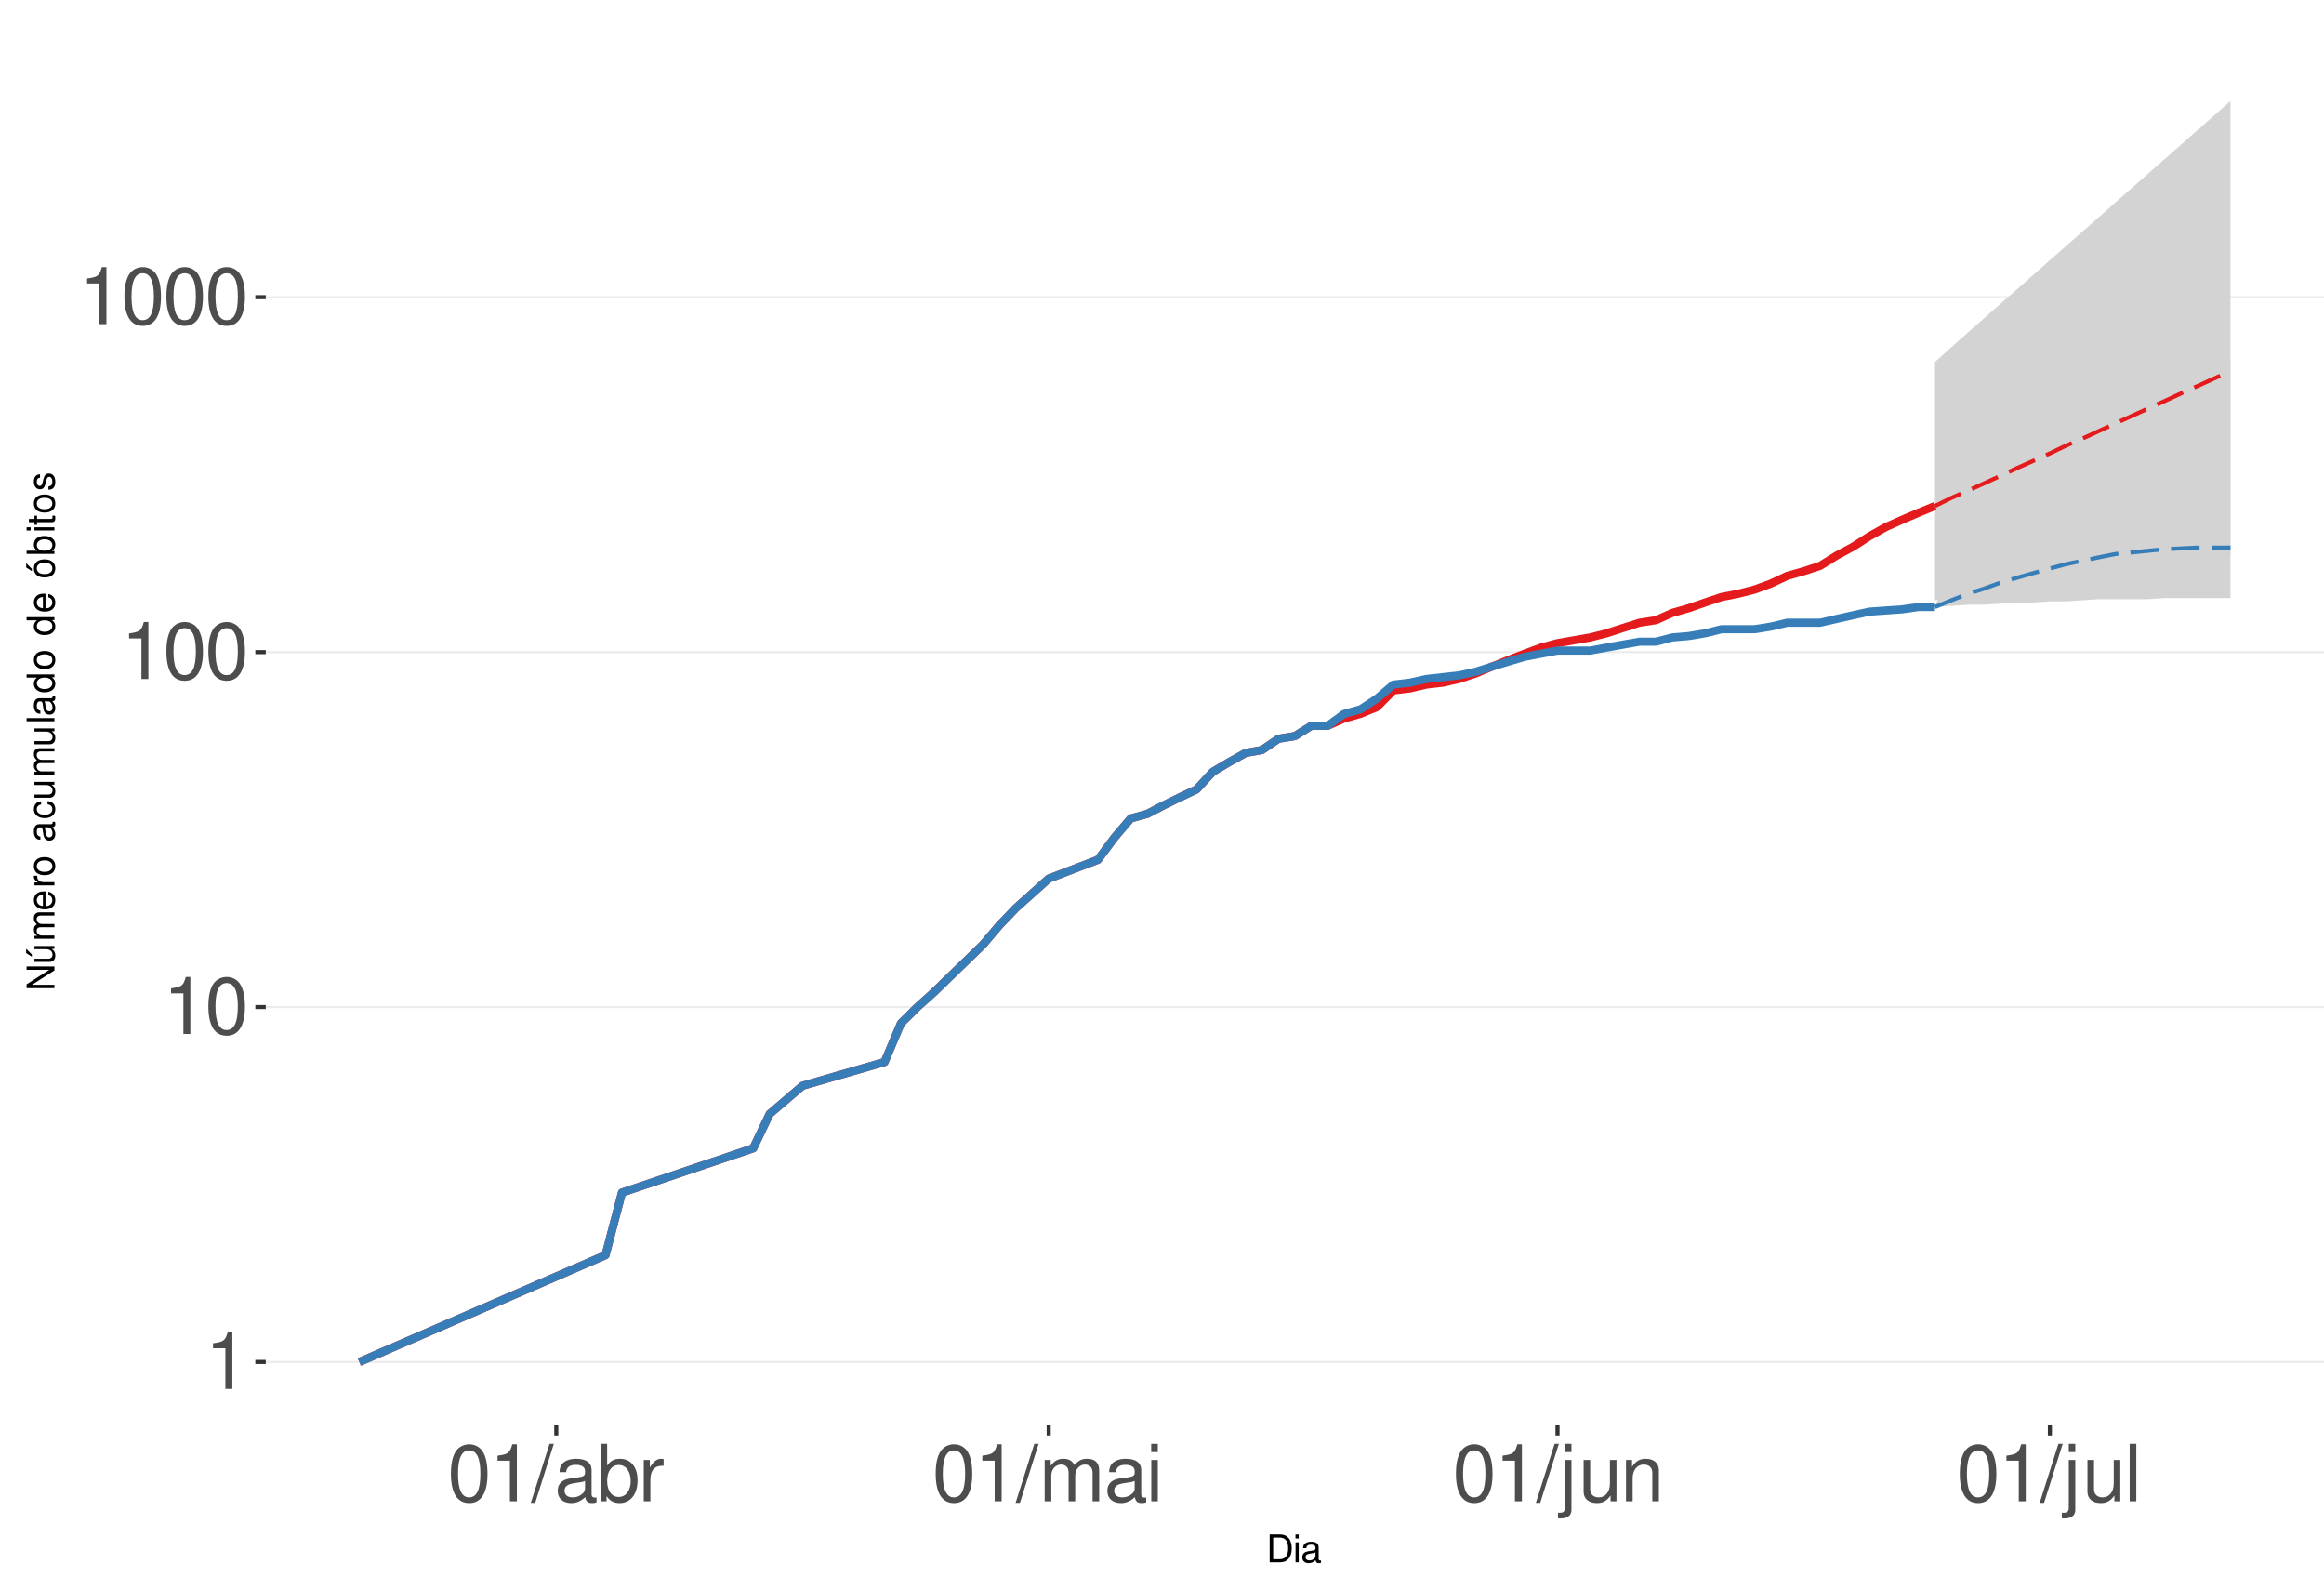
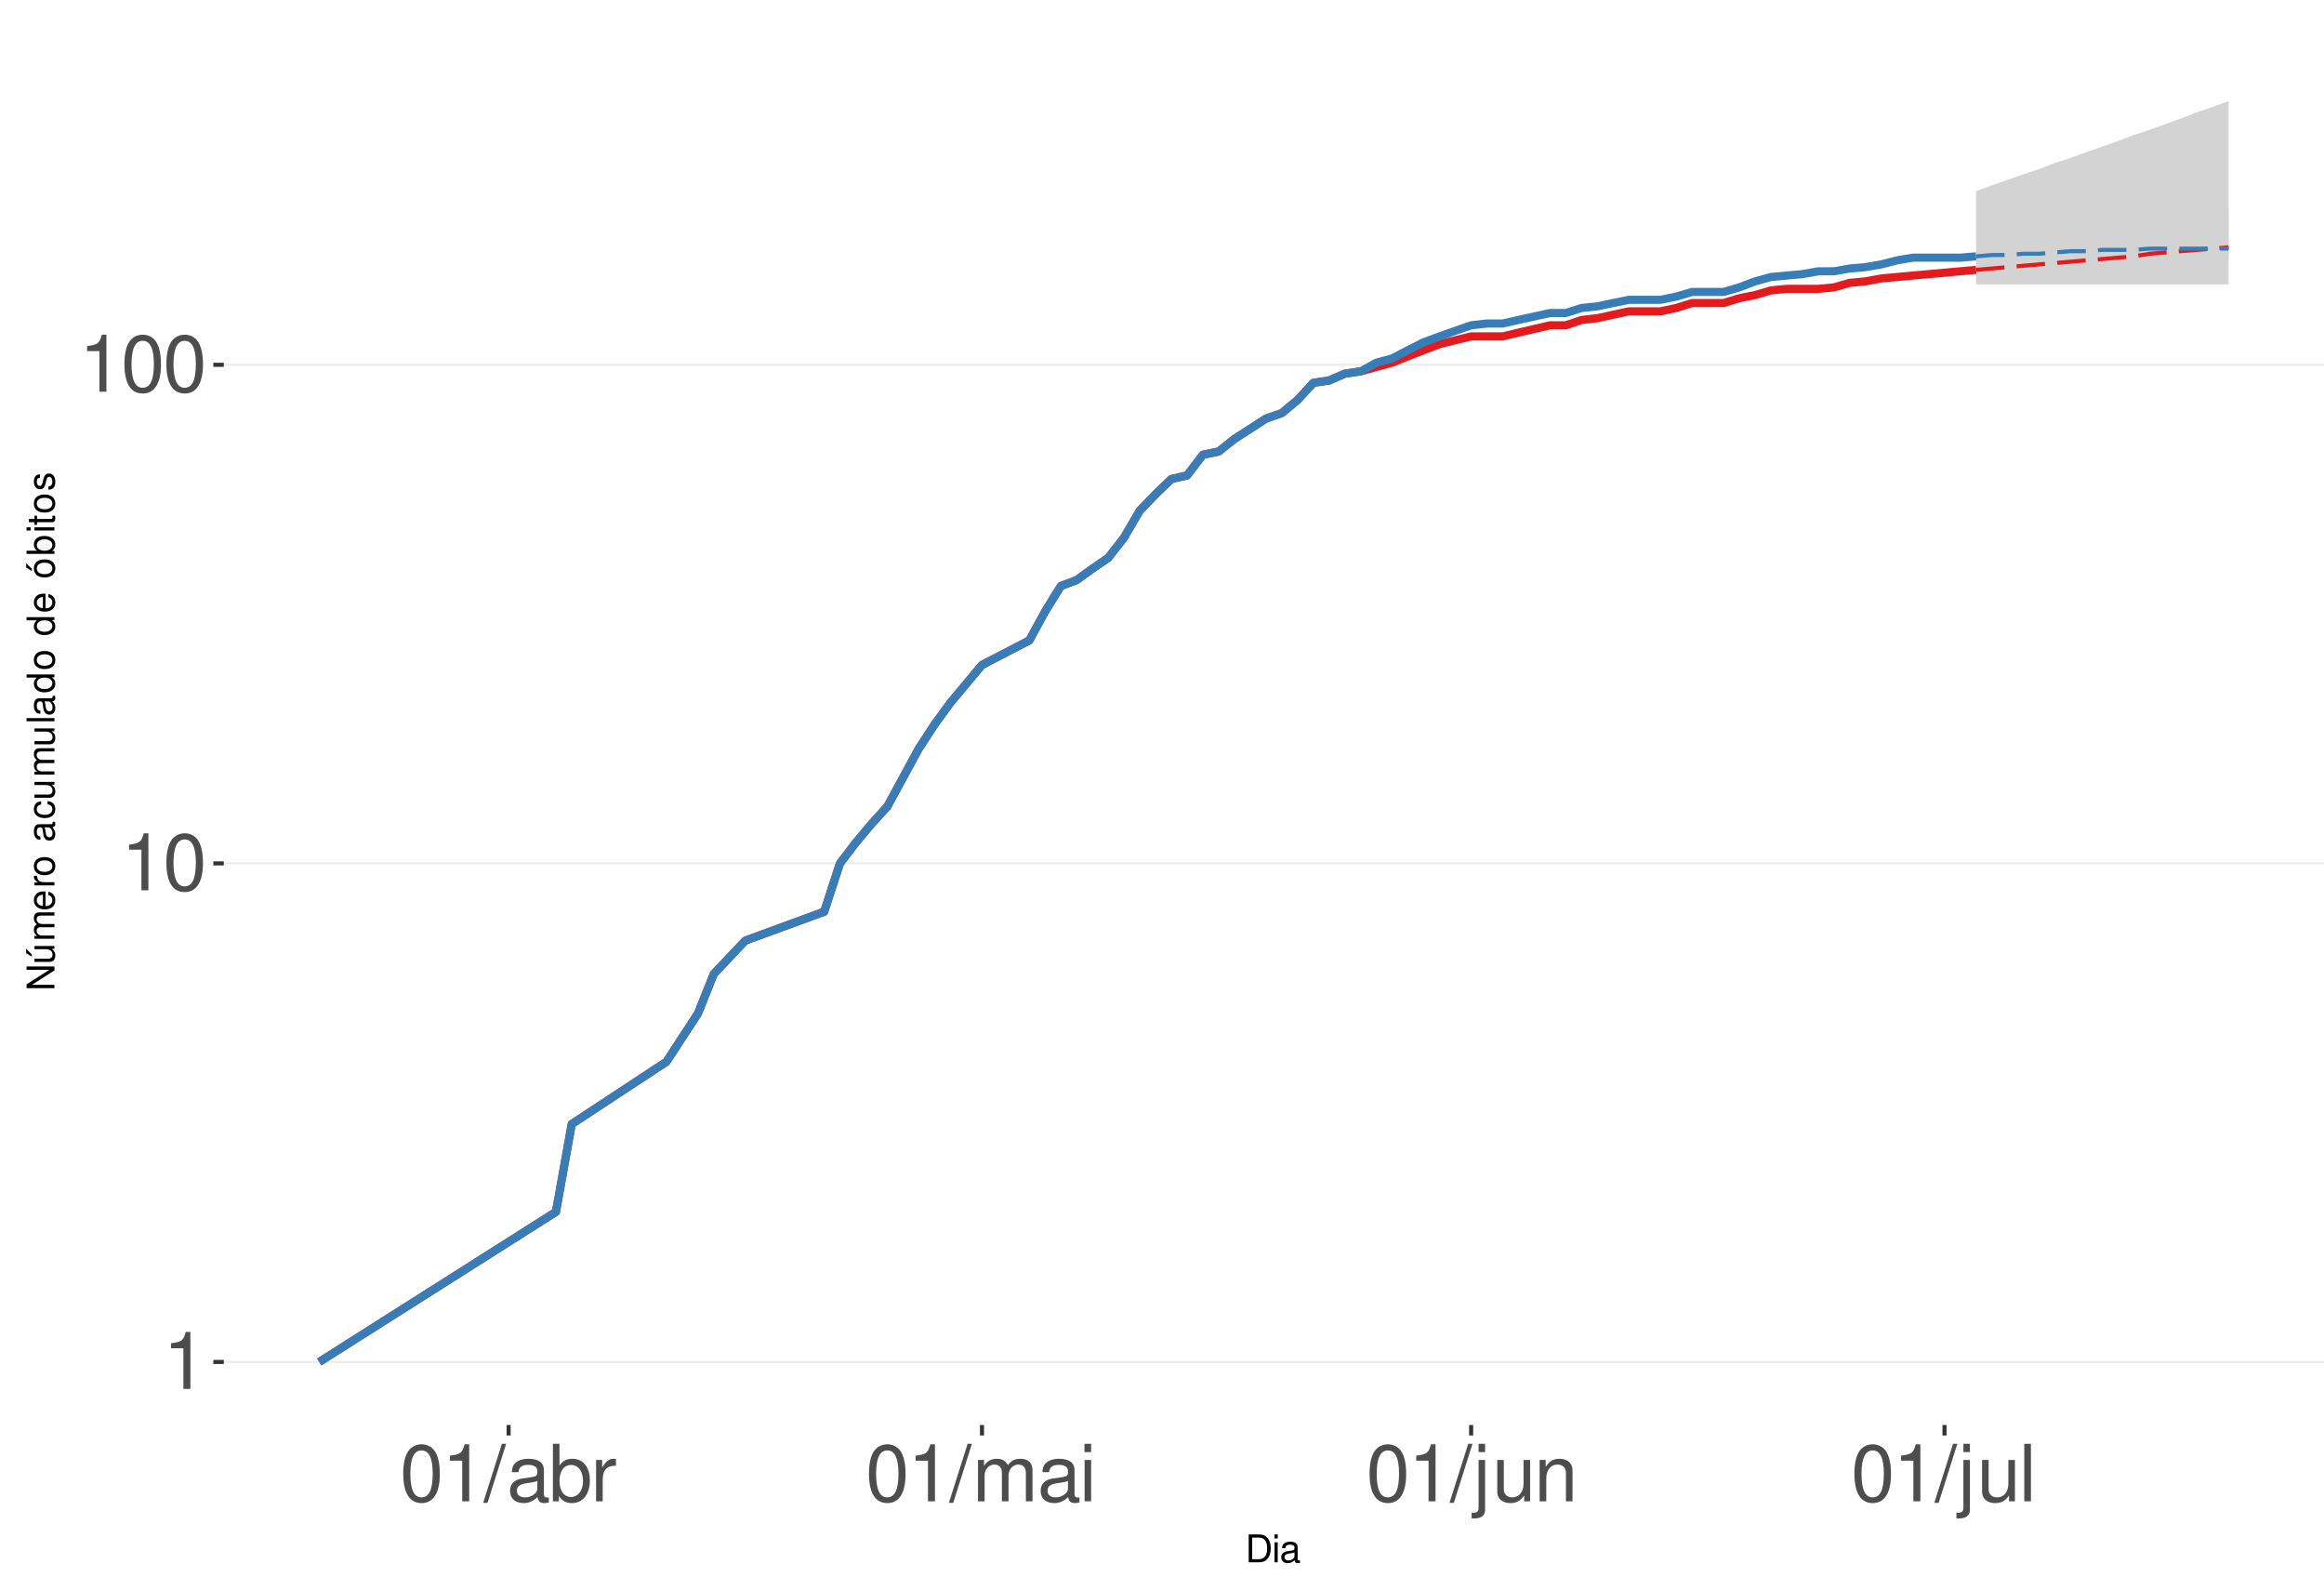
<svg xmlns="http://www.w3.org/2000/svg" xmlns:xlink="http://www.w3.org/1999/xlink" width="609pt" height="413pt" viewBox="0 0 609 413" version="1.1">
  <defs>
    <g>
      <symbol overflow="visible" id="glyph0-0">
        <path style="stroke:none;" d="" />
      </symbol>
      <symbol overflow="visible" id="glyph0-1">
        <path style="stroke:none;" d="M 5.344 -10.641 L 5.344 0 L 7.172 0 L 7.172 -14.938 L 5.969 -14.938 C 5.328 -12.641 4.922 -12.328 2.109 -11.953 L 2.109 -10.641 Z M 5.344 -10.641 " />
      </symbol>
      <symbol overflow="visible" id="glyph0-2">
        <path style="stroke:none;" d="M 5.688 -14.938 C 4.312 -14.938 3.078 -14.312 2.312 -13.297 C 1.359 -11.984 0.891 -10 0.891 -7.234 C 0.891 -2.188 2.547 0.469 5.688 0.469 C 8.781 0.469 10.469 -2.188 10.469 -7.109 C 10.469 -10 10.016 -11.938 9.047 -13.297 C 8.281 -14.328 7.062 -14.938 5.688 -14.938 Z M 5.688 -13.328 C 7.641 -13.328 8.609 -11.312 8.609 -7.266 C 8.609 -3.016 7.656 -1.031 5.641 -1.031 C 3.719 -1.031 2.75 -3.094 2.75 -7.203 C 2.75 -11.312 3.719 -13.328 5.688 -13.328 Z M 5.688 -13.328 " />
      </symbol>
      <symbol overflow="visible" id="glyph0-3">
        <path style="stroke:none;" d="M 4.734 -15.062 L -0.172 0.406 L 0.969 0.406 L 5.859 -15.062 Z M 4.734 -15.062 " />
      </symbol>
      <symbol overflow="visible" id="glyph0-4">
        <path style="stroke:none;" d="M 11.047 -1.016 C 10.859 -0.969 10.781 -0.969 10.672 -0.969 C 10.078 -0.969 9.75 -1.281 9.75 -1.812 L 9.75 -8.188 C 9.75 -10.094 8.344 -11.141 5.688 -11.141 C 4.094 -11.141 2.828 -10.672 2.094 -9.875 C 1.594 -9.312 1.391 -8.703 1.344 -7.625 L 3.078 -7.625 C 3.219 -8.938 4 -9.547 5.625 -9.547 C 7.188 -9.547 8.031 -8.969 8.031 -7.938 L 8.031 -7.484 C 8.016 -6.734 7.641 -6.469 6.234 -6.281 C 3.797 -5.969 3.422 -5.891 2.766 -5.625 C 1.516 -5.078 0.875 -4.125 0.875 -2.734 C 0.875 -0.766 2.234 0.469 4.422 0.469 C 5.781 0.469 6.875 0 8.094 -1.109 C 8.219 0 8.766 0.469 9.875 0.469 C 10.25 0.469 10.469 0.438 11.047 0.297 Z M 8.031 -3.406 C 8.031 -2.828 7.875 -2.484 7.359 -2 C 6.656 -1.359 5.797 -1.031 4.797 -1.031 C 3.453 -1.031 2.672 -1.672 2.672 -2.766 C 2.672 -3.906 3.406 -4.484 5.266 -4.75 C 7.109 -5 7.453 -5.078 8.031 -5.344 Z M 8.031 -3.406 " />
      </symbol>
      <symbol overflow="visible" id="glyph0-5">
        <path style="stroke:none;" d="M 1.109 -15.062 L 1.109 0 L 2.672 0 L 2.672 -1.391 C 3.484 -0.125 4.578 0.469 6.094 0.469 C 8.938 0.469 10.797 -1.859 10.797 -5.453 C 10.797 -8.969 9.047 -11.141 6.172 -11.141 C 4.688 -11.141 3.641 -10.578 2.828 -9.359 L 2.828 -15.062 Z M 5.844 -9.516 C 7.766 -9.516 9 -7.844 9 -5.266 C 9 -2.812 7.719 -1.141 5.844 -1.141 C 4 -1.141 2.828 -2.781 2.828 -5.328 C 2.828 -7.875 4 -9.516 5.844 -9.516 Z M 5.844 -9.516 " />
      </symbol>
      <symbol overflow="visible" id="glyph0-6">
        <path style="stroke:none;" d="M 1.422 -10.828 L 1.422 0 L 3.156 0 L 3.156 -5.625 C 3.188 -8.219 4.25 -9.375 6.625 -9.312 L 6.625 -11.078 C 6.344 -11.109 6.172 -11.141 5.969 -11.141 C 4.859 -11.141 4 -10.469 3.016 -8.859 L 3.016 -10.828 Z M 1.422 -10.828 " />
      </symbol>
      <symbol overflow="visible" id="glyph0-7">
        <path style="stroke:none;" d="M 1.453 -10.828 L 1.453 0 L 3.188 0 L 3.188 -6.797 C 3.188 -8.359 4.312 -9.625 5.719 -9.625 C 7 -9.625 7.719 -8.844 7.719 -7.453 L 7.719 0 L 9.453 0 L 9.453 -6.797 C 9.453 -8.359 10.594 -9.625 12 -9.625 C 13.266 -9.625 14 -8.812 14 -7.453 L 14 0 L 15.734 0 L 15.734 -8.125 C 15.734 -10.062 14.625 -11.141 12.594 -11.141 C 11.156 -11.141 10.281 -10.703 9.281 -9.484 C 8.641 -10.641 7.766 -11.141 6.359 -11.141 C 4.922 -11.141 3.953 -10.594 3.031 -9.297 L 3.031 -10.828 Z M 1.453 -10.828 " />
      </symbol>
      <symbol overflow="visible" id="glyph0-8">
        <path style="stroke:none;" d="M 3.094 -10.828 L 1.391 -10.828 L 1.391 0 L 3.094 0 Z M 3.094 -15.062 L 1.359 -15.062 L 1.359 -12.891 L 3.094 -12.891 Z M 3.094 -15.062 " />
      </symbol>
      <symbol overflow="visible" id="glyph0-9">
        <path style="stroke:none;" d="M 1.453 -10.828 L 1.453 1.562 C 1.453 2.641 1.109 3 0.047 3 C -0.078 3 -0.141 3 -0.375 2.969 L -0.375 4.438 C -0.172 4.484 -0.062 4.5 0.203 4.5 C 2.141 4.5 3.156 3.734 3.156 2.25 L 3.156 -10.828 Z M 3.156 -15.062 L 1.453 -15.062 L 1.453 -12.891 L 3.156 -12.891 Z M 3.156 -15.062 " />
      </symbol>
      <symbol overflow="visible" id="glyph0-10">
        <path style="stroke:none;" d="M 9.953 0 L 9.953 -10.828 L 8.234 -10.828 L 8.234 -4.688 C 8.234 -2.484 7.078 -1.031 5.281 -1.031 C 3.922 -1.031 3.062 -1.859 3.062 -3.156 L 3.062 -10.828 L 1.344 -10.828 L 1.344 -2.484 C 1.344 -0.688 2.688 0.469 4.797 0.469 C 6.375 0.469 7.391 -0.078 8.406 -1.516 L 8.406 0 Z M 9.953 0 " />
      </symbol>
      <symbol overflow="visible" id="glyph0-11">
        <path style="stroke:none;" d="M 1.453 -10.828 L 1.453 0 L 3.188 0 L 3.188 -5.969 C 3.188 -8.188 4.344 -9.625 6.109 -9.625 C 7.484 -9.625 8.344 -8.797 8.344 -7.5 L 8.344 0 L 10.062 0 L 10.062 -8.188 C 10.062 -9.984 8.719 -11.141 6.625 -11.141 C 5.016 -11.141 3.984 -10.516 3.031 -9 L 3.031 -10.828 Z M 1.453 -10.828 " />
      </symbol>
      <symbol overflow="visible" id="glyph0-12">
        <path style="stroke:none;" d="M 3.141 -15.062 L 1.406 -15.062 L 1.406 0 L 3.141 0 Z M 3.141 -15.062 " />
      </symbol>
      <symbol overflow="visible" id="glyph1-0">
        <path style="stroke:none;" d="" />
      </symbol>
      <symbol overflow="visible" id="glyph1-1">
        <path style="stroke:none;" d="M 0.891 0 L 3.703 0 C 5.547 0 6.672 -1.375 6.672 -3.656 C 6.672 -5.906 5.547 -7.297 3.703 -7.297 L 0.891 -7.297 Z M 1.812 -0.812 L 1.812 -6.469 L 3.547 -6.469 C 4.984 -6.469 5.734 -5.5 5.734 -3.641 C 5.734 -1.797 4.984 -0.812 3.547 -0.812 Z M 1.812 -0.812 " />
      </symbol>
      <symbol overflow="visible" id="glyph1-2">
        <path style="stroke:none;" d="M 1.5 -5.234 L 0.672 -5.234 L 0.672 0 L 1.5 0 Z M 1.5 -7.297 L 0.656 -7.297 L 0.656 -6.234 L 1.5 -6.234 Z M 1.5 -7.297 " />
      </symbol>
      <symbol overflow="visible" id="glyph1-3">
        <path style="stroke:none;" d="M 5.344 -0.484 C 5.266 -0.469 5.219 -0.469 5.172 -0.469 C 4.875 -0.469 4.719 -0.625 4.719 -0.875 L 4.719 -3.953 C 4.719 -4.891 4.047 -5.391 2.75 -5.391 C 1.984 -5.391 1.375 -5.172 1.016 -4.781 C 0.766 -4.516 0.672 -4.203 0.656 -3.688 L 1.484 -3.688 C 1.562 -4.328 1.938 -4.625 2.719 -4.625 C 3.484 -4.625 3.891 -4.344 3.891 -3.844 L 3.891 -3.625 C 3.875 -3.266 3.703 -3.125 3.016 -3.047 C 1.844 -2.891 1.656 -2.844 1.344 -2.719 C 0.734 -2.453 0.422 -2 0.422 -1.312 C 0.422 -0.375 1.078 0.234 2.141 0.234 C 2.797 0.234 3.328 0 3.922 -0.547 C 3.984 0 4.234 0.234 4.781 0.234 C 4.953 0.234 5.062 0.203 5.344 0.141 Z M 3.891 -1.656 C 3.891 -1.375 3.812 -1.203 3.562 -0.969 C 3.219 -0.656 2.812 -0.5 2.312 -0.5 C 1.672 -0.5 1.297 -0.812 1.297 -1.344 C 1.297 -1.891 1.656 -2.172 2.547 -2.297 C 3.438 -2.422 3.609 -2.453 3.891 -2.594 Z M 3.891 -1.656 " />
      </symbol>
      <symbol overflow="visible" id="glyph2-0">
        <path style="stroke:none;" d="" />
      </symbol>
      <symbol overflow="visible" id="glyph2-1">
        <path style="stroke:none;" d="M -7.297 -6.453 L -7.297 -5.578 L -1.328 -5.578 L -7.297 -1.766 L -7.297 -0.766 L 0 -0.766 L 0 -1.641 L -5.906 -1.641 L 0 -5.406 L 0 -6.453 Z M -7.297 -6.453 " />
      </symbol>
      <symbol overflow="visible" id="glyph2-2">
        <path style="stroke:none;" d="M 0 -4.812 L -5.234 -4.812 L -5.234 -3.984 L -2.266 -3.984 C -1.203 -3.984 -0.5 -3.438 -0.5 -2.562 C -0.5 -1.906 -0.906 -1.484 -1.531 -1.484 L -5.234 -1.484 L -5.234 -0.656 L -1.203 -0.656 C -0.328 -0.656 0.234 -1.297 0.234 -2.312 C 0.234 -3.094 -0.047 -3.578 -0.734 -4.062 L 0 -4.062 Z M -7.406 -2.953 L -5.922 -2 L -5.922 -2.594 L -7.406 -4.094 Z M -7.406 -2.953 " />
      </symbol>
      <symbol overflow="visible" id="glyph2-3">
        <path style="stroke:none;" d="M -5.234 -0.703 L 0 -0.703 L 0 -1.547 L -3.297 -1.547 C -4.047 -1.547 -4.656 -2.094 -4.656 -2.766 C -4.656 -3.391 -4.281 -3.734 -3.609 -3.734 L 0 -3.734 L 0 -4.578 L -3.297 -4.578 C -4.047 -4.578 -4.656 -5.125 -4.656 -5.812 C -4.656 -6.422 -4.266 -6.781 -3.609 -6.781 L 0 -6.781 L 0 -7.625 L -3.938 -7.625 C -4.875 -7.625 -5.391 -7.078 -5.391 -6.094 C -5.391 -5.406 -5.188 -4.984 -4.594 -4.484 C -5.156 -4.188 -5.391 -3.766 -5.391 -3.078 C -5.391 -2.375 -5.125 -1.906 -4.5 -1.469 L -5.234 -1.469 Z M -5.234 -0.703 " />
      </symbol>
      <symbol overflow="visible" id="glyph2-4">
        <path style="stroke:none;" d="M -2.344 -5.125 C -3.141 -5.125 -3.625 -5.062 -4.016 -4.922 C -4.875 -4.578 -5.391 -3.781 -5.391 -2.797 C -5.391 -1.344 -4.281 -0.406 -2.547 -0.406 C -0.812 -0.406 0.234 -1.297 0.234 -2.781 C 0.234 -3.984 -0.453 -4.812 -1.594 -5.016 L -1.594 -4.188 C -0.906 -3.953 -0.547 -3.484 -0.547 -2.812 C -0.547 -2.281 -0.781 -1.828 -1.219 -1.547 C -1.516 -1.344 -1.812 -1.281 -2.344 -1.266 Z M -3.016 -1.297 C -3.984 -1.359 -4.625 -1.953 -4.625 -2.797 C -4.625 -3.641 -3.953 -4.234 -3.016 -4.234 Z M -3.016 -1.297 " />
      </symbol>
      <symbol overflow="visible" id="glyph2-5">
        <path style="stroke:none;" d="M -5.234 -0.688 L 0 -0.688 L 0 -1.531 L -2.719 -1.531 C -3.984 -1.547 -4.547 -2.062 -4.516 -3.203 L -5.359 -3.203 C -5.375 -3.062 -5.391 -2.984 -5.391 -2.891 C -5.391 -2.344 -5.062 -1.938 -4.297 -1.453 L -5.234 -1.453 Z M -5.234 -0.688 " />
      </symbol>
      <symbol overflow="visible" id="glyph2-6">
        <path style="stroke:none;" d="M -5.391 -2.719 C -5.391 -1.234 -4.344 -0.359 -2.578 -0.359 C -0.812 -0.359 0.234 -1.234 0.234 -2.734 C 0.234 -4.203 -0.812 -5.094 -2.547 -5.094 C -4.359 -5.094 -5.391 -4.234 -5.391 -2.719 Z M -4.625 -2.734 C -4.625 -3.672 -3.844 -4.234 -2.547 -4.234 C -1.312 -4.234 -0.547 -3.656 -0.547 -2.734 C -0.547 -1.797 -1.312 -1.234 -2.578 -1.234 C -3.844 -1.234 -4.625 -1.797 -4.625 -2.734 Z M -4.625 -2.734 " />
      </symbol>
      <symbol overflow="visible" id="glyph2-7">
        <path style="stroke:none;" d="" />
      </symbol>
      <symbol overflow="visible" id="glyph2-8">
        <path style="stroke:none;" d="M -0.484 -5.344 C -0.469 -5.266 -0.469 -5.219 -0.469 -5.172 C -0.469 -4.875 -0.625 -4.719 -0.875 -4.719 L -3.953 -4.719 C -4.891 -4.719 -5.391 -4.047 -5.391 -2.75 C -5.391 -1.984 -5.172 -1.375 -4.781 -1.016 C -4.516 -0.766 -4.203 -0.672 -3.688 -0.656 L -3.688 -1.484 C -4.328 -1.562 -4.625 -1.938 -4.625 -2.719 C -4.625 -3.484 -4.344 -3.891 -3.844 -3.891 L -3.625 -3.891 C -3.266 -3.875 -3.125 -3.703 -3.047 -3.016 C -2.891 -1.844 -2.844 -1.656 -2.719 -1.344 C -2.453 -0.734 -2 -0.422 -1.312 -0.422 C -0.375 -0.422 0.234 -1.078 0.234 -2.141 C 0.234 -2.797 0 -3.328 -0.547 -3.922 C 0 -3.984 0.234 -4.234 0.234 -4.781 C 0.234 -4.953 0.203 -5.062 0.141 -5.344 Z M -1.656 -3.891 C -1.375 -3.891 -1.203 -3.812 -0.969 -3.562 C -0.656 -3.219 -0.5 -2.812 -0.5 -2.312 C -0.5 -1.672 -0.812 -1.297 -1.344 -1.297 C -1.891 -1.297 -2.172 -1.656 -2.297 -2.547 C -2.422 -3.438 -2.453 -3.609 -2.594 -3.891 Z M -1.656 -3.891 " />
      </symbol>
      <symbol overflow="visible" id="glyph2-9">
        <path style="stroke:none;" d="M -3.484 -4.703 C -3.984 -4.672 -4.312 -4.562 -4.609 -4.359 C -5.094 -4 -5.391 -3.375 -5.391 -2.641 C -5.391 -1.219 -4.266 -0.312 -2.531 -0.312 C -0.844 -0.312 0.234 -1.203 0.234 -2.625 C 0.234 -3.875 -0.516 -4.672 -1.797 -4.766 L -1.797 -3.938 C -0.953 -3.797 -0.547 -3.359 -0.547 -2.656 C -0.547 -1.734 -1.297 -1.188 -2.531 -1.188 C -3.844 -1.188 -4.625 -1.719 -4.625 -2.625 C -4.625 -3.328 -4.203 -3.766 -3.484 -3.875 Z M -3.484 -4.703 " />
      </symbol>
      <symbol overflow="visible" id="glyph2-10">
        <path style="stroke:none;" d="M 0 -4.812 L -5.234 -4.812 L -5.234 -3.984 L -2.266 -3.984 C -1.203 -3.984 -0.5 -3.438 -0.5 -2.562 C -0.5 -1.906 -0.906 -1.484 -1.531 -1.484 L -5.234 -1.484 L -5.234 -0.656 L -1.203 -0.656 C -0.328 -0.656 0.234 -1.297 0.234 -2.312 C 0.234 -3.094 -0.047 -3.578 -0.734 -4.062 L 0 -4.062 Z M 0 -4.812 " />
      </symbol>
      <symbol overflow="visible" id="glyph2-11">
        <path style="stroke:none;" d="M -7.297 -1.516 L -7.297 -0.688 L 0 -0.688 L 0 -1.516 Z M -7.297 -1.516 " />
      </symbol>
      <symbol overflow="visible" id="glyph2-12">
        <path style="stroke:none;" d="M -7.297 -4.953 L -7.297 -4.125 L -4.578 -4.125 C -5.109 -3.766 -5.391 -3.203 -5.391 -2.516 C -5.391 -1.156 -4.297 -0.266 -2.625 -0.266 C -0.859 -0.266 0.234 -1.125 0.234 -2.547 C 0.234 -3.266 -0.047 -3.766 -0.688 -4.203 L 0 -4.203 L 0 -4.953 Z M -4.609 -2.656 C -4.609 -3.547 -3.812 -4.125 -2.562 -4.125 C -1.344 -4.125 -0.547 -3.547 -0.547 -2.656 C -0.547 -1.734 -1.359 -1.125 -2.578 -1.125 C -3.797 -1.125 -4.609 -1.734 -4.609 -2.656 Z M -4.609 -2.656 " />
      </symbol>
      <symbol overflow="visible" id="glyph2-13">
        <path style="stroke:none;" d="M -5.391 -2.719 C -5.391 -1.234 -4.344 -0.359 -2.578 -0.359 C -0.812 -0.359 0.234 -1.234 0.234 -2.734 C 0.234 -4.203 -0.812 -5.094 -2.547 -5.094 C -4.359 -5.094 -5.391 -4.234 -5.391 -2.719 Z M -4.625 -2.734 C -4.625 -3.672 -3.844 -4.234 -2.547 -4.234 C -1.312 -4.234 -0.547 -3.656 -0.547 -2.734 C -0.547 -1.797 -1.312 -1.234 -2.578 -1.234 C -3.844 -1.234 -4.625 -1.797 -4.625 -2.734 Z M -7.406 -2.984 L -5.922 -2.016 L -5.922 -2.625 L -7.406 -4.109 Z M -7.406 -2.984 " />
      </symbol>
      <symbol overflow="visible" id="glyph2-14">
        <path style="stroke:none;" d="M -7.297 -0.547 L 0 -0.547 L 0 -1.297 L -0.672 -1.297 C -0.062 -1.688 0.234 -2.219 0.234 -2.953 C 0.234 -4.328 -0.906 -5.234 -2.641 -5.234 C -4.344 -5.234 -5.391 -4.375 -5.391 -2.984 C -5.391 -2.266 -5.125 -1.766 -4.531 -1.375 L -7.297 -1.375 Z M -4.609 -2.828 C -4.609 -3.766 -3.797 -4.359 -2.547 -4.359 C -1.359 -4.359 -0.547 -3.734 -0.547 -2.828 C -0.547 -1.938 -1.344 -1.375 -2.578 -1.375 C -3.812 -1.375 -4.609 -1.938 -4.609 -2.828 Z M -4.609 -2.828 " />
      </symbol>
      <symbol overflow="visible" id="glyph2-15">
        <path style="stroke:none;" d="M -5.234 -1.5 L -5.234 -0.672 L 0 -0.672 L 0 -1.5 Z M -7.297 -1.5 L -7.297 -0.656 L -6.234 -0.656 L -6.234 -1.5 Z M -7.297 -1.5 " />
      </symbol>
      <symbol overflow="visible" id="glyph2-16">
        <path style="stroke:none;" d="M -5.234 -2.547 L -5.234 -1.688 L -6.688 -1.688 L -6.688 -0.844 L -5.234 -0.844 L -5.234 -0.141 L -4.562 -0.141 L -4.562 -0.844 L -0.594 -0.844 C -0.062 -0.844 0.234 -1.203 0.234 -1.859 C 0.234 -2.078 0.203 -2.266 0.156 -2.547 L -0.547 -2.547 C -0.516 -2.422 -0.5 -2.312 -0.5 -2.141 C -0.5 -1.781 -0.594 -1.688 -0.969 -1.688 L -4.562 -1.688 L -4.562 -2.547 Z M -5.234 -2.547 " />
      </symbol>
      <symbol overflow="visible" id="glyph2-17">
        <path style="stroke:none;" d="M -3.781 -4.375 C -4.812 -4.375 -5.391 -3.688 -5.391 -2.484 C -5.391 -1.266 -4.766 -0.469 -3.797 -0.469 C -2.969 -0.469 -2.578 -0.891 -2.281 -2.125 L -2.094 -2.906 C -1.953 -3.484 -1.734 -3.719 -1.375 -3.719 C -0.875 -3.719 -0.547 -3.234 -0.547 -2.5 C -0.547 -2.047 -0.672 -1.672 -0.891 -1.453 C -1.047 -1.328 -1.188 -1.266 -1.562 -1.219 L -1.562 -0.344 C -0.344 -0.375 0.234 -1.062 0.234 -2.438 C 0.234 -3.75 -0.422 -4.594 -1.438 -4.594 C -2.203 -4.594 -2.641 -4.156 -2.891 -3.109 L -3.078 -2.312 C -3.234 -1.625 -3.453 -1.344 -3.828 -1.344 C -4.312 -1.344 -4.625 -1.766 -4.625 -2.453 C -4.625 -3.125 -4.328 -3.484 -3.781 -3.5 Z M -3.781 -4.375 " />
      </symbol>
    </g>
    <clipPath id="clip1">
-       <path d="M 69.645 9.961 L 609 9.961 L 609 373.328 L 69.645 373.328 Z M 69.645 9.961 " />
+       <path d="M 58.645 9.961 L 609 9.961 L 609 373.328 L 58.645 373.328 Z M 58.645 9.961 " />
    </clipPath>
    <clipPath id="clip2">
-       <path d="M 69.645 356 L 609 356 L 609 358 L 69.645 358 Z M 69.645 356 " />
+       <path d="M 58.645 356 L 609 356 L 609 358 L 58.645 358 Z M 58.645 356 " />
    </clipPath>
    <clipPath id="clip3">
-       <path d="M 69.645 263 L 609 263 L 609 265 L 69.645 265 Z M 69.645 263 " />
+       <path d="M 58.645 225 L 609 225 L 609 227 L 58.645 227 Z M 58.645 225 " />
    </clipPath>
    <clipPath id="clip4">
-       <path d="M 69.645 170 L 609 170 L 609 172 L 69.645 172 Z M 69.645 170 " />
-     </clipPath>
-     <clipPath id="clip5">
-       <path d="M 69.645 77 L 609 77 L 609 79 L 69.645 79 Z M 69.645 77 " />
+       <path d="M 58.645 95 L 609 95 L 609 96 L 58.645 96 Z M 58.645 95 " />
    </clipPath>
  </defs>
  <g id="surface333">
    <rect x="0" y="0" width="609" height="413" style="fill:rgb(100%,100%,100%);fill-opacity:1;stroke:none;" />
    <rect x="0" y="0" width="609" height="413" style="fill:rgb(100%,100%,100%);fill-opacity:1;stroke:none;" />
    <path style="fill:none;stroke-width:1.067;stroke-linecap:round;stroke-linejoin:round;stroke:rgb(100%,100%,100%);stroke-opacity:1;stroke-miterlimit:10;" d="M 0 413 L 609 413 L 609 0 L 0 0 Z M 0 413 " />
    <g clip-path="url(#clip1)" clip-rule="nonzero">
-       <path style=" stroke:none;fill-rule:nonzero;fill:rgb(100%,100%,100%);fill-opacity:1;" d="M 69.645 373.328 L 609 373.328 L 609 9.961 L 69.645 9.961 Z M 69.645 373.328 " />
+       <path style=" stroke:none;fill-rule:nonzero;fill:rgb(100%,100%,100%);fill-opacity:1;" d="M 58.645 373.328 L 609 373.328 L 609 9.961 L 58.645 9.961 Z M 58.645 373.328 " />
    </g>
    <g clip-path="url(#clip2)" clip-rule="nonzero">
-       <path style="fill:none;stroke-width:0.533;stroke-linecap:butt;stroke-linejoin:round;stroke:rgb(92.157%,92.157%,92.157%);stroke-opacity:1;stroke-miterlimit:10;" d="M 69.645 356.812 L 609 356.812 " />
+       <path style="fill:none;stroke-width:0.533;stroke-linecap:butt;stroke-linejoin:round;stroke:rgb(92.157%,92.157%,92.157%);stroke-opacity:1;stroke-miterlimit:10;" d="M 58.645 356.812 L 609 356.812 " />
    </g>
    <g clip-path="url(#clip3)" clip-rule="nonzero">
-       <path style="fill:none;stroke-width:0.533;stroke-linecap:butt;stroke-linejoin:round;stroke:rgb(92.157%,92.157%,92.157%);stroke-opacity:1;stroke-miterlimit:10;" d="M 69.645 263.828 L 609 263.828 " />
+       <path style="fill:none;stroke-width:0.533;stroke-linecap:butt;stroke-linejoin:round;stroke:rgb(92.157%,92.157%,92.157%);stroke-opacity:1;stroke-miterlimit:10;" d="M 58.645 226.191 L 609 226.191 " />
    </g>
    <g clip-path="url(#clip4)" clip-rule="nonzero">
-       <path style="fill:none;stroke-width:0.533;stroke-linecap:butt;stroke-linejoin:round;stroke:rgb(92.157%,92.157%,92.157%);stroke-opacity:1;stroke-miterlimit:10;" d="M 69.645 170.844 L 609 170.844 " />
-     </g>
-     <g clip-path="url(#clip5)" clip-rule="nonzero">
-       <path style="fill:none;stroke-width:0.533;stroke-linecap:butt;stroke-linejoin:round;stroke:rgb(92.157%,92.157%,92.157%);stroke-opacity:1;stroke-miterlimit:10;" d="M 69.645 77.859 L 609 77.859 " />
-     </g>
-     <path style=" stroke:none;fill-rule:nonzero;fill:rgb(82.745%,82.745%,82.745%);fill-opacity:1;" d="M 507.066 94.82 L 511.367 90.957 L 515.668 87.121 L 519.969 83.344 L 524.27 79.547 L 528.57 75.773 L 532.871 71.969 L 537.172 68.172 L 541.473 64.387 L 545.773 60.605 L 550.074 56.812 L 554.375 53.016 L 558.676 49.227 L 562.977 45.434 L 567.281 41.637 L 571.582 37.852 L 580.184 30.273 L 584.484 26.48 L 584.484 145.352 L 580.184 146 L 575.883 146.66 L 571.582 147.332 L 567.281 148.012 L 562.977 148.707 L 558.676 149.414 L 554.375 149.891 L 550.074 150.621 L 545.773 151.359 L 541.473 151.863 L 537.172 152.625 L 532.871 153.145 L 528.57 153.934 L 524.27 154.469 L 519.969 155.285 L 515.668 155.836 L 511.367 156.398 L 507.066 157.254 Z M 507.066 94.82 " />
-     <path style=" stroke:none;fill-rule:nonzero;fill:rgb(82.745%,82.745%,82.745%);fill-opacity:1;" d="M 507.066 159.023 L 511.367 146.883 L 515.668 137.738 L 519.969 130.285 L 524.27 124.25 L 528.57 119.004 L 532.871 114.359 L 537.172 110.465 L 541.473 107.078 L 545.773 104.031 L 550.074 101.344 L 554.375 99.098 L 558.676 97.688 L 562.977 96.324 L 567.281 95.191 L 571.582 94.637 L 575.883 94.395 L 580.184 94.211 L 584.484 94.09 L 584.484 156.684 L 567.281 156.684 L 562.977 156.969 L 550.074 156.969 L 545.773 157.254 L 541.473 157.543 L 537.172 157.543 L 532.871 157.836 L 528.57 157.836 L 524.27 158.129 L 519.969 158.426 L 515.668 158.426 L 511.367 158.723 Z M 507.066 159.023 " />
-     <path style="fill:none;stroke-width:2.134;stroke-linecap:butt;stroke-linejoin:round;stroke:rgb(89.412%,10.196%,10.98%);stroke-opacity:1;stroke-miterlimit:10;" d="M 94.16 356.812 L 158.676 328.82 L 162.977 312.445 L 197.387 300.828 L 201.688 291.82 L 210.289 284.457 L 231.797 278.23 L 236.098 268.082 L 240.398 263.828 L 244.699 259.977 L 257.602 247.453 L 261.902 242.398 L 266.203 237.906 L 274.805 230.191 L 287.711 225.242 L 292.012 219.461 L 296.312 214.406 L 300.613 213.238 L 304.914 210.992 L 309.215 208.867 L 313.516 206.848 L 317.816 202.199 L 322.117 199.648 L 326.418 197.25 L 330.719 196.48 L 335.02 193.543 L 339.324 192.84 L 343.625 190.148 L 347.926 190.148 L 352.227 188.238 L 356.527 187.016 L 360.828 185.246 L 365.129 180.875 L 369.43 180.363 L 373.73 179.352 L 378.031 178.855 L 382.332 177.883 L 386.633 176.465 L 390.934 174.652 L 395.238 172.914 L 399.539 171.25 L 403.84 169.648 L 408.141 168.488 L 412.441 167.734 L 416.742 166.992 L 421.043 165.906 L 425.344 164.504 L 429.645 163.145 L 433.945 162.484 L 438.246 160.559 L 442.547 159.328 L 446.848 157.836 L 451.152 156.398 L 455.453 155.559 L 459.754 154.469 L 464.055 152.887 L 468.355 150.867 L 472.656 149.652 L 476.957 148.242 L 481.258 145.566 L 485.559 143.258 L 489.859 140.5 L 494.16 138.094 L 498.461 136.168 L 502.762 134.328 L 507.066 132.566 " />
-     <path style="fill:none;stroke-width:1.067;stroke-linecap:butt;stroke-linejoin:round;stroke:rgb(89.412%,10.196%,10.98%);stroke-opacity:1;stroke-dasharray:7.469,3.201;stroke-miterlimit:10;" d="M 507.066 132.566 L 511.367 130.434 L 515.668 128.551 L 519.969 126.613 L 524.27 124.637 L 528.57 122.629 L 532.871 120.715 L 537.172 118.781 L 541.473 116.719 L 545.773 114.859 L 550.074 112.891 L 554.375 110.918 L 558.676 108.953 L 562.977 106.996 L 567.281 105.051 L 571.582 103.043 L 575.883 101.129 L 580.184 99.164 L 584.484 97.227 " />
-     <path style="fill:none;stroke-width:2.134;stroke-linecap:butt;stroke-linejoin:round;stroke:rgb(21.569%,49.412%,72.157%);stroke-opacity:1;stroke-miterlimit:10;" d="M 94.16 356.812 L 158.676 328.82 L 162.977 312.445 L 197.387 300.828 L 201.688 291.82 L 210.289 284.457 L 231.797 278.23 L 236.098 268.082 L 240.398 263.828 L 244.699 259.977 L 257.602 247.453 L 261.902 242.398 L 266.203 237.906 L 274.805 230.191 L 287.711 225.242 L 292.012 219.461 L 296.312 214.406 L 300.613 213.238 L 304.914 210.992 L 309.215 208.867 L 313.516 206.848 L 317.816 202.199 L 322.117 199.648 L 326.418 197.25 L 330.719 196.48 L 335.02 193.543 L 339.324 192.84 L 343.625 190.148 L 347.926 190.148 L 352.227 187.016 L 356.527 185.828 L 360.828 183.004 L 365.129 179.352 L 369.43 178.855 L 373.73 177.883 L 378.031 177.406 L 382.332 176.934 L 386.633 176.004 L 390.934 174.652 L 395.238 173.34 L 399.539 172.074 L 403.84 171.25 L 408.141 170.441 L 416.742 170.441 L 421.043 169.648 L 425.344 168.871 L 429.645 168.109 L 433.945 168.109 L 438.246 166.992 L 442.547 166.629 L 446.848 165.906 L 451.152 164.848 L 459.754 164.848 L 464.055 164.16 L 468.355 163.145 L 476.957 163.145 L 481.258 162.156 L 485.559 161.191 L 489.859 160.246 L 494.16 159.938 L 498.461 159.633 L 502.762 159.023 L 507.066 159.023 " />
-     <path style="fill:none;stroke-width:1.067;stroke-linecap:butt;stroke-linejoin:round;stroke:rgb(21.569%,49.412%,72.157%);stroke-opacity:1;stroke-dasharray:7.469,3.201;stroke-miterlimit:10;" d="M 507.066 159.023 L 511.367 157.254 L 515.668 155.559 L 519.969 154.199 L 524.27 152.625 L 528.57 151.359 L 532.871 150.133 L 537.172 148.941 L 541.473 147.785 L 545.773 146.883 L 550.074 146 L 554.375 145.137 L 558.676 144.711 L 562.977 144.289 L 567.281 143.875 L 575.883 143.461 L 584.484 143.461 " />
-     <g style="fill:rgb(30.196%,30.196%,30.196%);fill-opacity:1;">
-       <use xlink:href="#glyph0-1" x="53.715" y="363.866" />
-     </g>
-     <g style="fill:rgb(30.196%,30.196%,30.196%);fill-opacity:1;">
-       <use xlink:href="#glyph0-1" x="42.715" y="270.882" />
-       <use xlink:href="#glyph0-2" x="53.715" y="270.882" />
-     </g>
-     <g style="fill:rgb(30.196%,30.196%,30.196%);fill-opacity:1;">
-       <use xlink:href="#glyph0-1" x="31.715" y="177.897" />
-       <use xlink:href="#glyph0-2" x="42.715" y="177.897" />
-       <use xlink:href="#glyph0-2" x="53.715" y="177.897" />
-     </g>
-     <g style="fill:rgb(30.196%,30.196%,30.196%);fill-opacity:1;">
-       <use xlink:href="#glyph0-1" x="20.715" y="84.913" />
-       <use xlink:href="#glyph0-2" x="31.715" y="84.913" />
-       <use xlink:href="#glyph0-2" x="42.715" y="84.913" />
-       <use xlink:href="#glyph0-2" x="53.715" y="84.913" />
-     </g>
-     <path style="fill:none;stroke-width:1.067;stroke-linecap:butt;stroke-linejoin:round;stroke:rgb(20%,20%,20%);stroke-opacity:1;stroke-miterlimit:10;" d="M 66.906 356.812 L 69.645 356.812 " />
-     <path style="fill:none;stroke-width:1.067;stroke-linecap:butt;stroke-linejoin:round;stroke:rgb(20%,20%,20%);stroke-opacity:1;stroke-miterlimit:10;" d="M 66.906 263.828 L 69.645 263.828 " />
-     <path style="fill:none;stroke-width:1.067;stroke-linecap:butt;stroke-linejoin:round;stroke:rgb(20%,20%,20%);stroke-opacity:1;stroke-miterlimit:10;" d="M 66.906 170.844 L 69.645 170.844 " />
-     <path style="fill:none;stroke-width:1.067;stroke-linecap:butt;stroke-linejoin:round;stroke:rgb(20%,20%,20%);stroke-opacity:1;stroke-miterlimit:10;" d="M 66.906 77.859 L 69.645 77.859 " />
-     <path style="fill:none;stroke-width:1.067;stroke-linecap:butt;stroke-linejoin:round;stroke:rgb(20%,20%,20%);stroke-opacity:1;stroke-miterlimit:10;" d="M 145.773 376.07 L 145.773 373.328 " />
-     <path style="fill:none;stroke-width:1.067;stroke-linecap:butt;stroke-linejoin:round;stroke:rgb(20%,20%,20%);stroke-opacity:1;stroke-miterlimit:10;" d="M 274.805 376.07 L 274.805 373.328 " />
-     <path style="fill:none;stroke-width:1.067;stroke-linecap:butt;stroke-linejoin:round;stroke:rgb(20%,20%,20%);stroke-opacity:1;stroke-miterlimit:10;" d="M 408.141 376.07 L 408.141 373.328 " />
-     <path style="fill:none;stroke-width:1.067;stroke-linecap:butt;stroke-linejoin:round;stroke:rgb(20%,20%,20%);stroke-opacity:1;stroke-miterlimit:10;" d="M 537.172 376.07 L 537.172 373.328 " />
-     <g style="fill:rgb(30.196%,30.196%,30.196%);fill-opacity:1;">
-       <use xlink:href="#glyph0-2" x="117.273" y="393.315" />
-       <use xlink:href="#glyph0-1" x="128.273" y="393.315" />
-       <use xlink:href="#glyph0-3" x="139.273" y="393.315" />
-       <use xlink:href="#glyph0-4" x="145.273" y="393.315" />
-       <use xlink:href="#glyph0-5" x="156.273" y="393.315" />
-       <use xlink:href="#glyph0-6" x="167.273" y="393.315" />
-     </g>
-     <g style="fill:rgb(30.196%,30.196%,30.196%);fill-opacity:1;">
-       <use xlink:href="#glyph0-2" x="244.305" y="393.315" />
-       <use xlink:href="#glyph0-1" x="255.305" y="393.315" />
-       <use xlink:href="#glyph0-3" x="266.305" y="393.315" />
-       <use xlink:href="#glyph0-7" x="272.305" y="393.315" />
-       <use xlink:href="#glyph0-4" x="289.305" y="393.315" />
-       <use xlink:href="#glyph0-8" x="300.305" y="393.315" />
-     </g>
-     <g style="fill:rgb(30.196%,30.196%,30.196%);fill-opacity:1;">
-       <use xlink:href="#glyph0-2" x="380.641" y="393.315" />
-       <use xlink:href="#glyph0-1" x="391.641" y="393.315" />
-       <use xlink:href="#glyph0-3" x="402.641" y="393.315" />
-       <use xlink:href="#glyph0-9" x="408.641" y="393.315" />
-       <use xlink:href="#glyph0-10" x="413.641" y="393.315" />
-       <use xlink:href="#glyph0-11" x="424.641" y="393.315" />
-     </g>
-     <g style="fill:rgb(30.196%,30.196%,30.196%);fill-opacity:1;">
-       <use xlink:href="#glyph0-2" x="512.672" y="393.315" />
-       <use xlink:href="#glyph0-1" x="523.672" y="393.315" />
-       <use xlink:href="#glyph0-3" x="534.672" y="393.315" />
-       <use xlink:href="#glyph0-9" x="540.672" y="393.315" />
-       <use xlink:href="#glyph0-10" x="545.672" y="393.315" />
-       <use xlink:href="#glyph0-12" x="556.672" y="393.315" />
+       <path style="fill:none;stroke-width:0.533;stroke-linecap:butt;stroke-linejoin:round;stroke:rgb(92.157%,92.157%,92.157%);stroke-opacity:1;stroke-miterlimit:10;" d="M 58.645 95.566 L 609 95.566 " />
+     </g>
+     <path style=" stroke:none;fill-rule:nonzero;fill:rgb(82.745%,82.745%,82.745%);fill-opacity:1;" d="M 517.824 50.07 L 521.961 48.566 L 526.094 47.098 L 530.23 45.668 L 534.363 44.273 L 538.5 42.688 L 542.637 41.363 L 546.77 39.855 L 550.906 38.387 L 555.039 36.957 L 559.176 35.363 L 563.309 34.008 L 567.445 32.492 L 571.578 31.02 L 575.715 29.406 L 579.848 28.012 L 583.984 26.48 L 583.984 74.488 L 517.824 74.488 Z M 517.824 50.07 " />
+     <path style=" stroke:none;fill-rule:nonzero;fill:rgb(82.745%,82.745%,82.745%);fill-opacity:1;" d="M 517.824 67.16 L 521.961 65.801 L 526.094 64.473 L 530.23 62.855 L 534.363 61.598 L 538.5 60.363 L 542.637 59.156 L 546.77 58.266 L 550.906 57.391 L 555.039 56.531 L 559.176 55.684 L 563.309 55.121 L 567.445 54.57 L 571.578 54.293 L 583.984 54.293 L 583.984 67.16 Z M 517.824 67.16 " />
+     <path style="fill:none;stroke-width:2.134;stroke-linecap:butt;stroke-linejoin:round;stroke:rgb(89.412%,10.196%,10.98%);stroke-opacity:1;stroke-miterlimit:10;" d="M 83.66 356.812 L 145.684 317.492 L 149.82 294.488 L 174.629 278.168 L 182.898 265.512 L 187.035 255.168 L 195.305 246.422 L 215.977 238.848 L 220.113 226.191 L 224.246 220.781 L 228.383 215.848 L 232.516 211.305 L 240.789 196.09 L 244.922 189.777 L 249.059 184.102 L 257.328 174.211 L 269.73 167.781 L 273.867 160.207 L 278 153.523 L 282.137 151.969 L 286.27 148.984 L 290.406 146.148 L 294.539 140.867 L 298.676 133.766 L 302.812 129.48 L 306.945 125.5 L 311.082 124.547 L 315.215 119.141 L 319.352 118.285 L 323.484 114.996 L 331.754 109.664 L 335.891 108.227 L 340.023 104.785 L 344.16 100.297 L 348.293 99.684 L 352.43 97.883 L 356.566 97.297 L 360.699 96.137 L 364.836 95.004 L 368.969 93.344 L 373.105 91.73 L 377.238 90.16 L 381.375 89.137 L 385.508 88.133 L 393.777 88.133 L 397.914 87.148 L 402.047 86.18 L 406.184 85.227 L 410.316 85.227 L 414.453 83.824 L 418.59 83.363 L 422.723 82.457 L 426.859 81.562 L 435.129 81.562 L 439.262 80.684 L 443.398 79.391 L 451.668 79.391 L 455.801 78.125 L 459.938 77.297 L 464.07 76.078 L 468.207 75.676 L 476.477 75.676 L 480.613 75.277 L 484.746 74.098 L 488.883 73.711 L 493.016 72.945 L 497.152 72.566 L 501.285 72.188 L 505.422 71.816 L 509.555 71.441 L 513.691 71.074 L 517.824 70.707 " />
+     <path style="fill:none;stroke-width:1.067;stroke-linecap:butt;stroke-linejoin:round;stroke:rgb(89.412%,10.196%,10.98%);stroke-opacity:1;stroke-dasharray:7.469,3.201;stroke-miterlimit:10;" d="M 517.824 70.707 L 521.961 70.34 L 526.094 69.98 L 530.23 69.617 L 534.363 69.262 L 542.637 68.551 L 546.77 68.199 L 550.906 67.852 L 555.039 67.504 L 559.176 67.16 L 563.309 66.477 L 567.445 66.137 L 571.578 65.801 L 575.715 65.465 L 579.848 65.133 L 583.984 64.801 " />
+     <path style="fill:none;stroke-width:2.134;stroke-linecap:butt;stroke-linejoin:round;stroke:rgb(21.569%,49.412%,72.157%);stroke-opacity:1;stroke-miterlimit:10;" d="M 83.66 356.812 L 145.684 317.492 L 149.82 294.488 L 174.629 278.168 L 182.898 265.512 L 187.035 255.168 L 195.305 246.422 L 215.977 238.848 L 220.113 226.191 L 224.246 220.781 L 228.383 215.848 L 232.516 211.305 L 240.789 196.09 L 244.922 189.777 L 249.059 184.102 L 257.328 174.211 L 269.73 167.781 L 273.867 160.207 L 278 153.523 L 282.137 151.969 L 286.27 148.984 L 290.406 146.148 L 294.539 140.867 L 298.676 133.766 L 302.812 129.48 L 306.945 125.5 L 311.082 124.547 L 315.215 119.141 L 319.352 118.285 L 323.484 114.996 L 331.754 109.664 L 335.891 108.227 L 340.023 104.785 L 344.16 100.297 L 348.293 99.684 L 352.43 97.883 L 356.566 97.297 L 360.699 95.004 L 364.836 93.891 L 368.969 91.73 L 373.105 89.648 L 377.238 88.133 L 381.375 86.66 L 385.508 85.227 L 389.645 84.754 L 393.777 84.754 L 397.914 83.824 L 402.047 82.91 L 406.184 82.008 L 410.316 82.008 L 414.453 80.684 L 418.59 80.25 L 422.723 79.391 L 426.859 78.543 L 435.129 78.543 L 439.262 77.707 L 443.398 76.48 L 451.668 76.48 L 455.801 75.277 L 459.938 73.711 L 464.07 72.566 L 468.207 72.188 L 472.34 71.816 L 476.477 71.074 L 480.613 71.074 L 484.746 70.34 L 488.883 69.98 L 493.016 69.262 L 497.152 68.199 L 501.285 67.504 L 513.691 67.504 L 517.824 67.16 " />
+     <path style="fill:none;stroke-width:1.067;stroke-linecap:butt;stroke-linejoin:round;stroke:rgb(21.569%,49.412%,72.157%);stroke-opacity:1;stroke-dasharray:7.469,3.201;stroke-miterlimit:10;" d="M 517.824 67.16 L 521.961 66.816 L 526.094 66.816 L 530.23 66.477 L 534.363 66.477 L 538.5 66.137 L 542.637 65.801 L 546.77 65.801 L 550.906 65.465 L 559.176 65.465 L 563.309 65.133 L 583.984 65.133 " />
+     <g style="fill:rgb(30.196%,30.196%,30.196%);fill-opacity:1;">
+       <use xlink:href="#glyph0-1" x="42.715" y="363.866" />
+     </g>
+     <g style="fill:rgb(30.196%,30.196%,30.196%);fill-opacity:1;">
+       <use xlink:href="#glyph0-1" x="31.715" y="233.245" />
+       <use xlink:href="#glyph0-2" x="42.715" y="233.245" />
+     </g>
+     <g style="fill:rgb(30.196%,30.196%,30.196%);fill-opacity:1;">
+       <use xlink:href="#glyph0-1" x="20.715" y="102.62" />
+       <use xlink:href="#glyph0-2" x="31.715" y="102.62" />
+       <use xlink:href="#glyph0-2" x="42.715" y="102.62" />
+     </g>
+     <path style="fill:none;stroke-width:1.067;stroke-linecap:butt;stroke-linejoin:round;stroke:rgb(20%,20%,20%);stroke-opacity:1;stroke-miterlimit:10;" d="M 55.906 356.812 L 58.645 356.812 " />
+     <path style="fill:none;stroke-width:1.067;stroke-linecap:butt;stroke-linejoin:round;stroke:rgb(20%,20%,20%);stroke-opacity:1;stroke-miterlimit:10;" d="M 55.906 226.191 L 58.645 226.191 " />
+     <path style="fill:none;stroke-width:1.067;stroke-linecap:butt;stroke-linejoin:round;stroke:rgb(20%,20%,20%);stroke-opacity:1;stroke-miterlimit:10;" d="M 55.906 95.566 L 58.645 95.566 " />
+     <path style="fill:none;stroke-width:1.067;stroke-linecap:butt;stroke-linejoin:round;stroke:rgb(20%,20%,20%);stroke-opacity:1;stroke-miterlimit:10;" d="M 133.281 376.07 L 133.281 373.328 " />
+     <path style="fill:none;stroke-width:1.067;stroke-linecap:butt;stroke-linejoin:round;stroke:rgb(20%,20%,20%);stroke-opacity:1;stroke-miterlimit:10;" d="M 257.328 376.07 L 257.328 373.328 " />
+     <path style="fill:none;stroke-width:1.067;stroke-linecap:butt;stroke-linejoin:round;stroke:rgb(20%,20%,20%);stroke-opacity:1;stroke-miterlimit:10;" d="M 385.508 376.07 L 385.508 373.328 " />
+     <path style="fill:none;stroke-width:1.067;stroke-linecap:butt;stroke-linejoin:round;stroke:rgb(20%,20%,20%);stroke-opacity:1;stroke-miterlimit:10;" d="M 509.555 376.07 L 509.555 373.328 " />
+     <g style="fill:rgb(30.196%,30.196%,30.196%);fill-opacity:1;">
+       <use xlink:href="#glyph0-2" x="104.781" y="393.315" />
+       <use xlink:href="#glyph0-1" x="115.781" y="393.315" />
+       <use xlink:href="#glyph0-3" x="126.781" y="393.315" />
+       <use xlink:href="#glyph0-4" x="132.781" y="393.315" />
+       <use xlink:href="#glyph0-5" x="143.781" y="393.315" />
+       <use xlink:href="#glyph0-6" x="154.781" y="393.315" />
+     </g>
+     <g style="fill:rgb(30.196%,30.196%,30.196%);fill-opacity:1;">
+       <use xlink:href="#glyph0-2" x="226.828" y="393.315" />
+       <use xlink:href="#glyph0-1" x="237.828" y="393.315" />
+       <use xlink:href="#glyph0-3" x="248.828" y="393.315" />
+       <use xlink:href="#glyph0-7" x="254.828" y="393.315" />
+       <use xlink:href="#glyph0-4" x="271.828" y="393.315" />
+       <use xlink:href="#glyph0-8" x="282.828" y="393.315" />
+     </g>
+     <g style="fill:rgb(30.196%,30.196%,30.196%);fill-opacity:1;">
+       <use xlink:href="#glyph0-2" x="358.008" y="393.315" />
+       <use xlink:href="#glyph0-1" x="369.008" y="393.315" />
+       <use xlink:href="#glyph0-3" x="380.008" y="393.315" />
+       <use xlink:href="#glyph0-9" x="386.008" y="393.315" />
+       <use xlink:href="#glyph0-10" x="391.008" y="393.315" />
+       <use xlink:href="#glyph0-11" x="402.008" y="393.315" />
+     </g>
+     <g style="fill:rgb(30.196%,30.196%,30.196%);fill-opacity:1;">
+       <use xlink:href="#glyph0-2" x="485.055" y="393.315" />
+       <use xlink:href="#glyph0-1" x="496.055" y="393.315" />
+       <use xlink:href="#glyph0-3" x="507.055" y="393.315" />
+       <use xlink:href="#glyph0-9" x="513.055" y="393.315" />
+       <use xlink:href="#glyph0-10" x="518.055" y="393.315" />
+       <use xlink:href="#glyph0-12" x="529.055" y="393.315" />
    </g>
    <g style="fill:rgb(0%,0%,0%);fill-opacity:1;">
-       <use xlink:href="#glyph1-1" x="331.824" y="409.29" />
-       <use xlink:href="#glyph1-2" x="338.824" y="409.29" />
-       <use xlink:href="#glyph1-3" x="340.824" y="409.29" />
+       <use xlink:href="#glyph1-1" x="326.324" y="409.29" />
+       <use xlink:href="#glyph1-2" x="333.324" y="409.29" />
+       <use xlink:href="#glyph1-3" x="335.324" y="409.29" />
    </g>
    <g style="fill:rgb(0%,0%,0%);fill-opacity:1;">
      <use xlink:href="#glyph2-1" x="14.263" y="259.645" />
      <use xlink:href="#glyph2-2" x="14.263" y="252.645" />
      <use xlink:href="#glyph2-3" x="14.263" y="246.645" />
      <use xlink:href="#glyph2-4" x="14.263" y="238.645" />
      <use xlink:href="#glyph2-5" x="14.263" y="232.645" />
      <use xlink:href="#glyph2-6" x="14.263" y="229.645" />
      <use xlink:href="#glyph2-7" x="14.263" y="223.645" />
      <use xlink:href="#glyph2-8" x="14.263" y="220.645" />
      <use xlink:href="#glyph2-9" x="14.263" y="214.645" />
      <use xlink:href="#glyph2-10" x="14.263" y="209.645" />
      <use xlink:href="#glyph2-3" x="14.263" y="203.645" />
      <use xlink:href="#glyph2-10" x="14.263" y="195.645" />
      <use xlink:href="#glyph2-11" x="14.263" y="189.645" />
      <use xlink:href="#glyph2-8" x="14.263" y="187.645" />
      <use xlink:href="#glyph2-12" x="14.263" y="181.645" />
      <use xlink:href="#glyph2-6" x="14.263" y="175.645" />
      <use xlink:href="#glyph2-7" x="14.263" y="169.645" />
      <use xlink:href="#glyph2-12" x="14.263" y="166.645" />
      <use xlink:href="#glyph2-4" x="14.263" y="160.645" />
      <use xlink:href="#glyph2-7" x="14.263" y="154.645" />
      <use xlink:href="#glyph2-13" x="14.263" y="151.645" />
      <use xlink:href="#glyph2-14" x="14.263" y="145.645" />
      <use xlink:href="#glyph2-15" x="14.263" y="139.645" />
      <use xlink:href="#glyph2-16" x="14.263" y="137.645" />
      <use xlink:href="#glyph2-6" x="14.263" y="134.645" />
      <use xlink:href="#glyph2-17" x="14.263" y="128.645" />
    </g>
  </g>
</svg>
